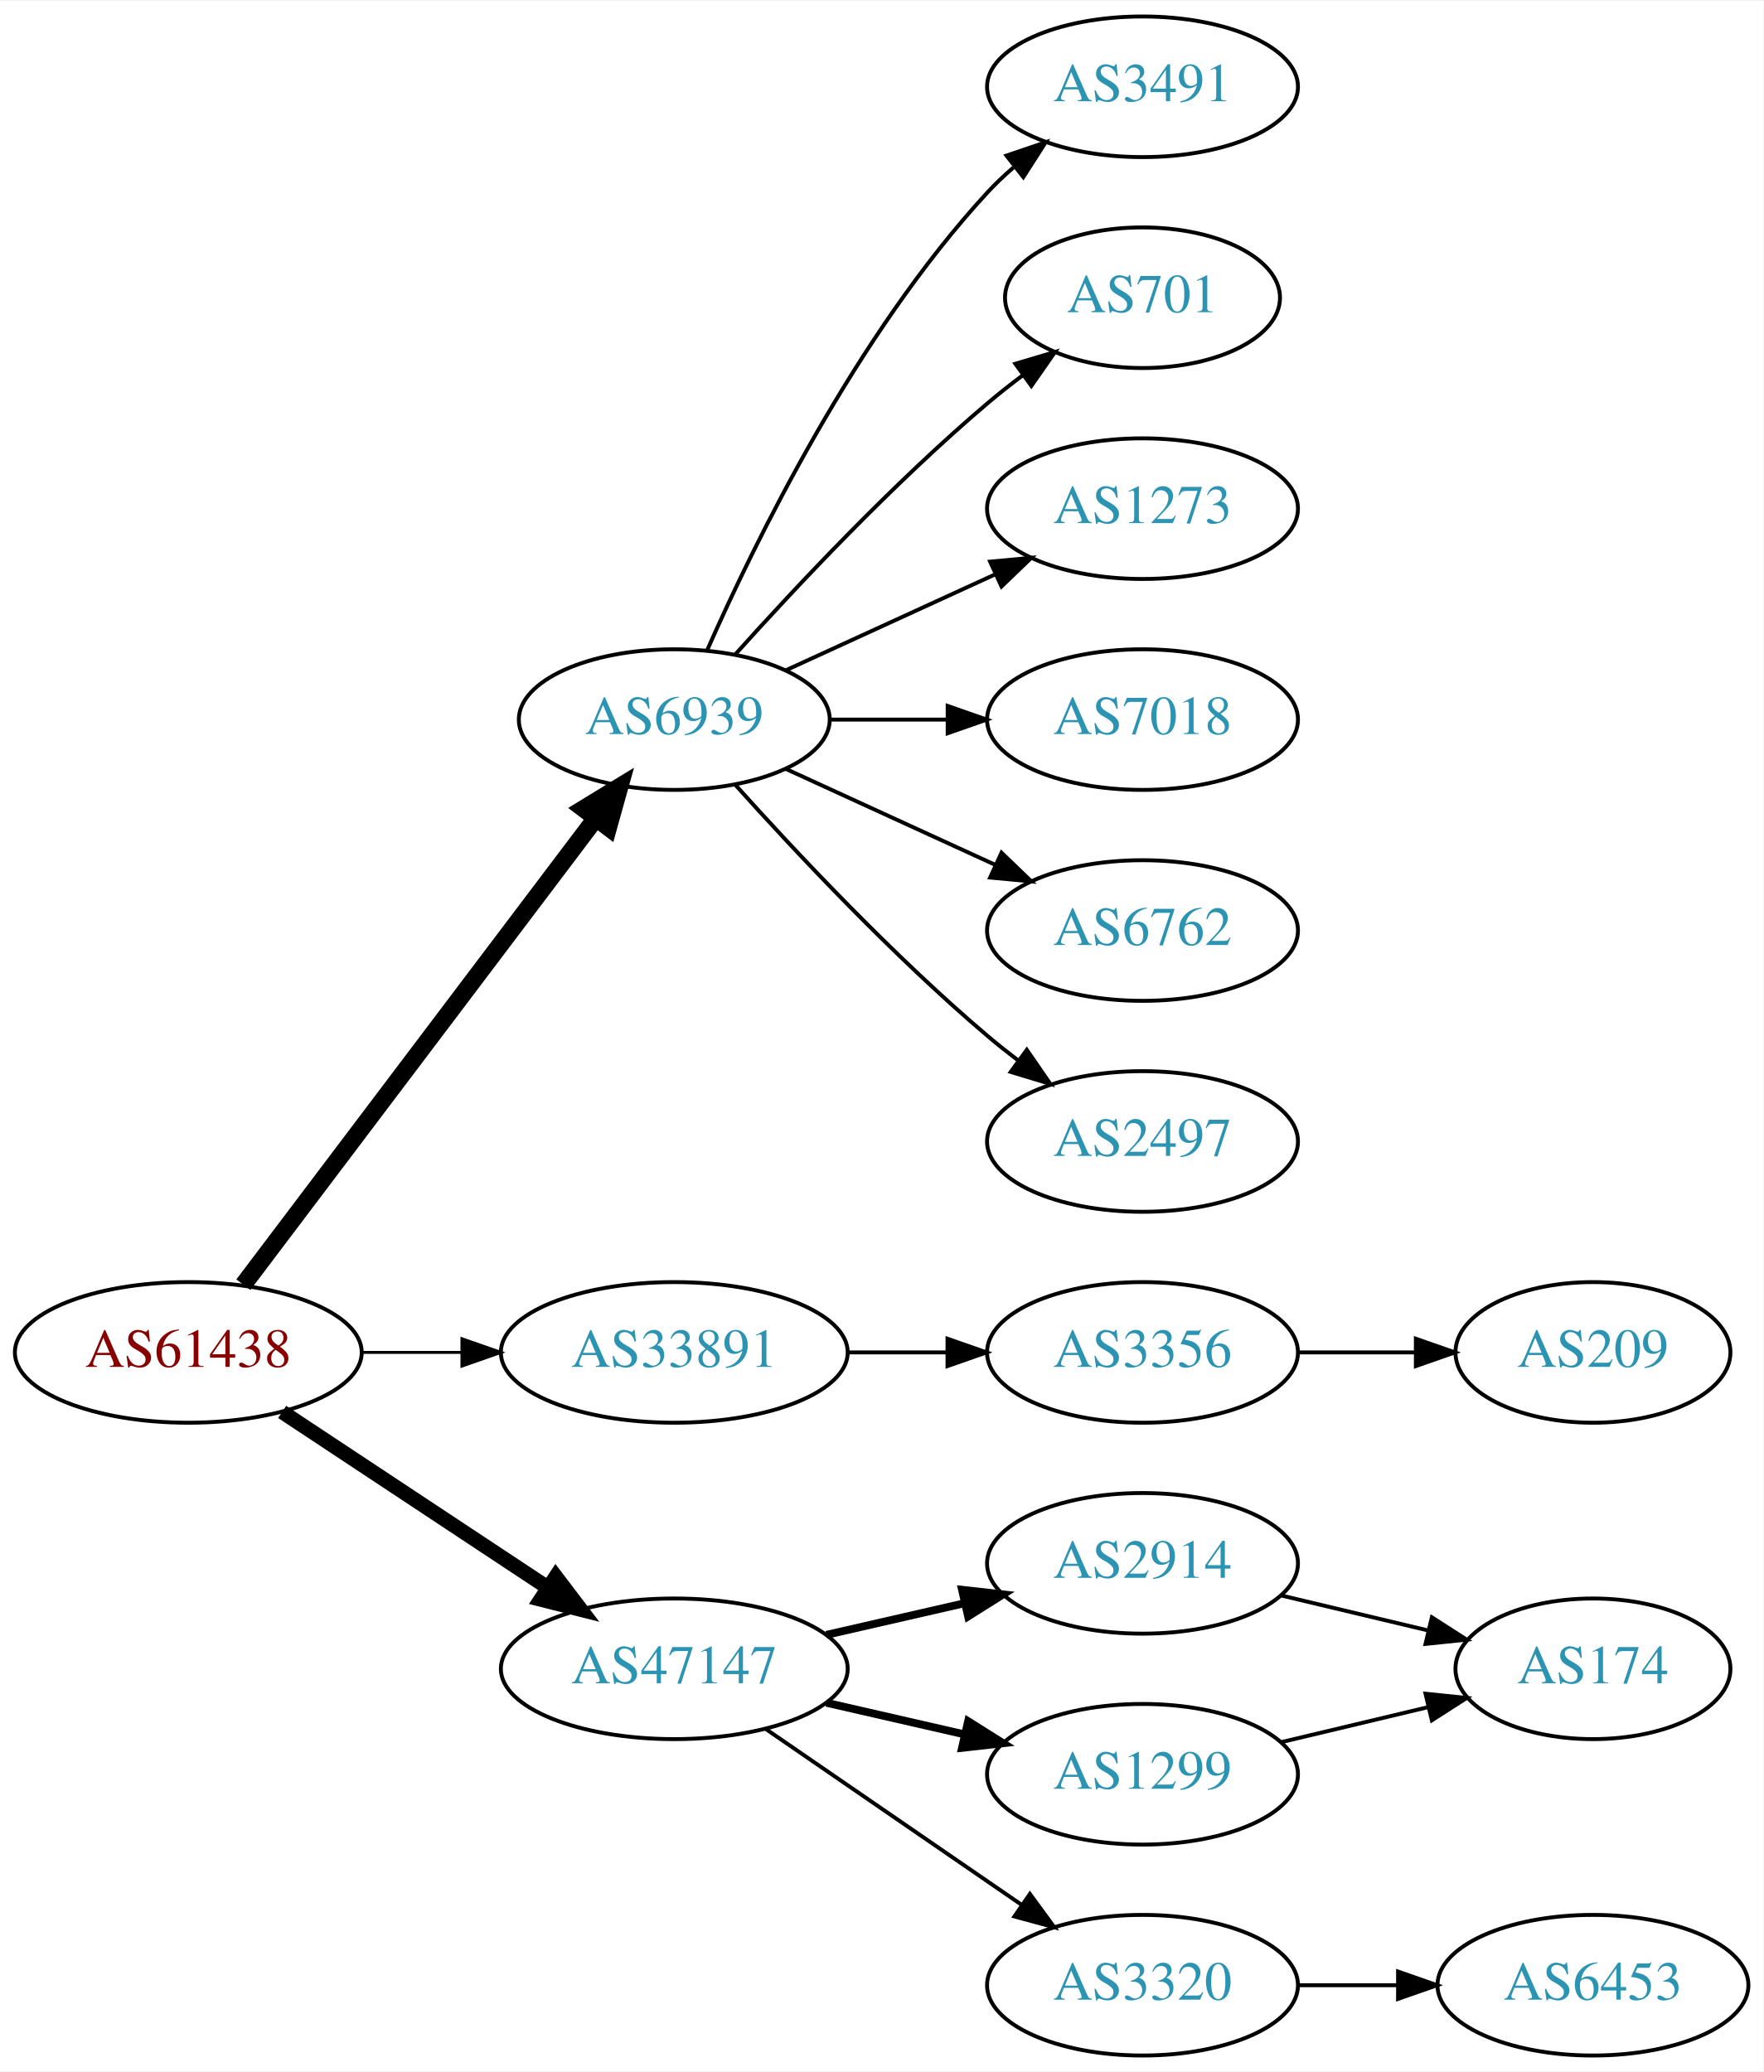
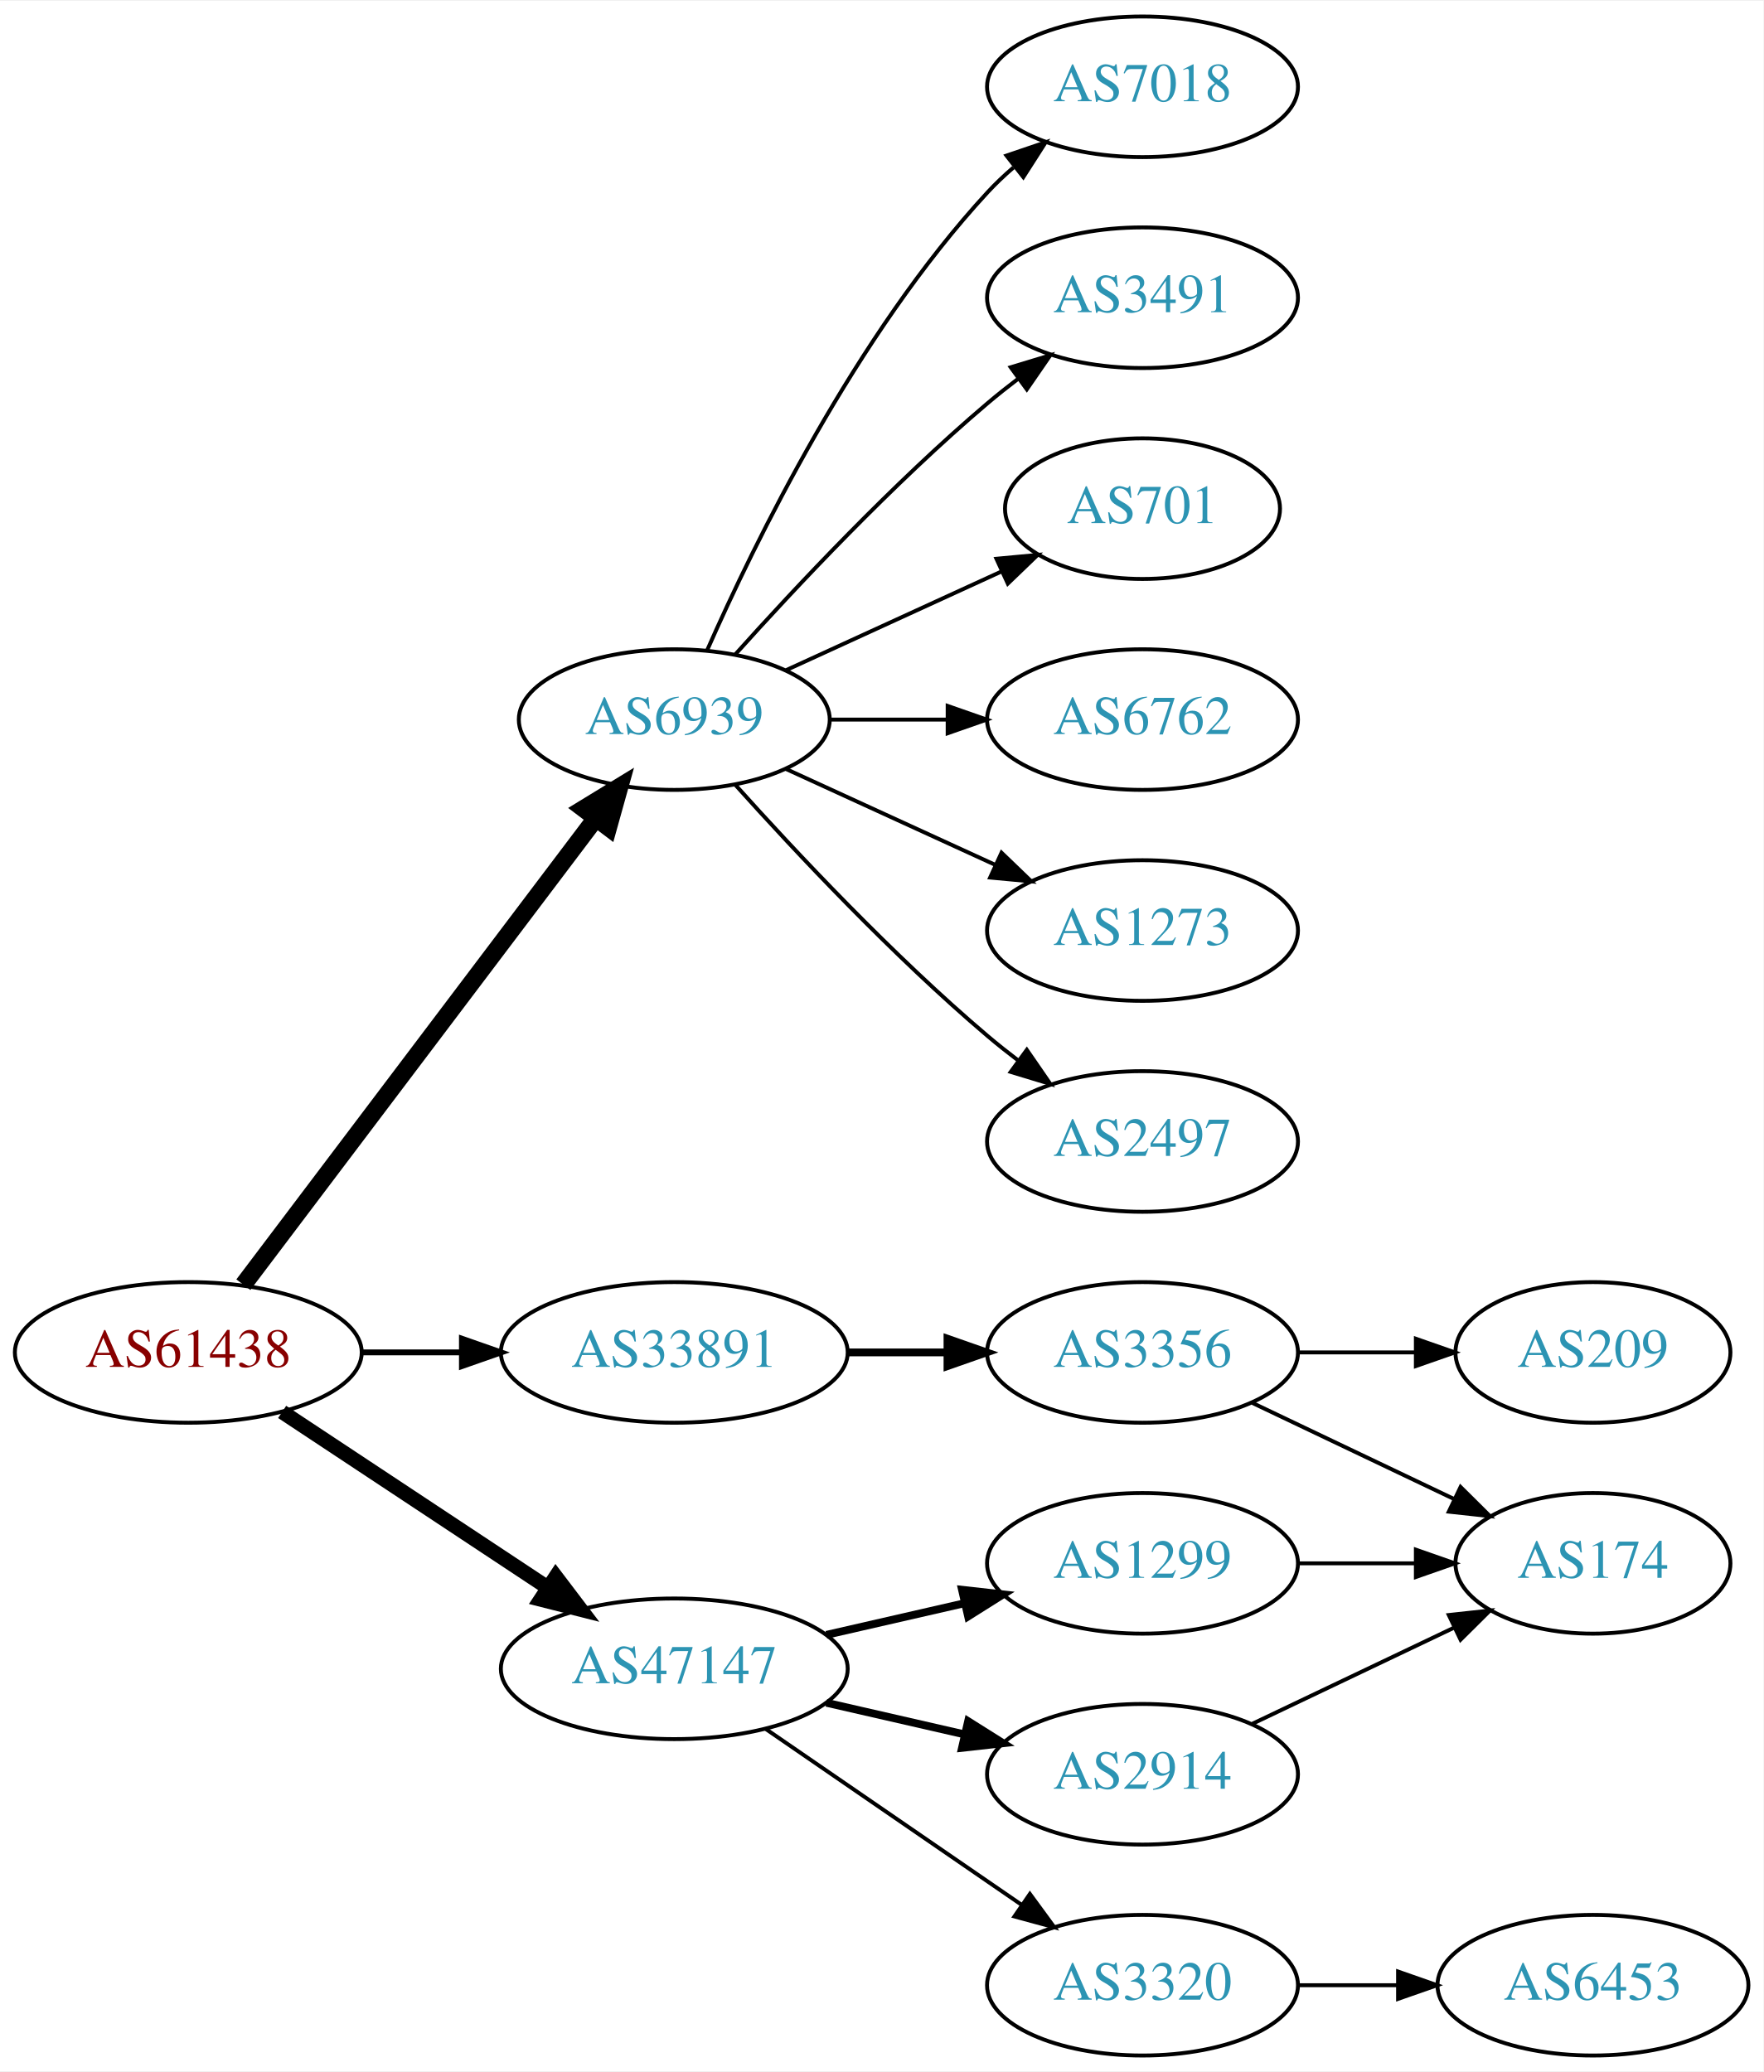
<svg xmlns="http://www.w3.org/2000/svg" xmlns:xlink="http://www.w3.org/1999/xlink" width="451pt" height="530pt" viewBox="0.00 0.00 451.37 530.00">
  <g id="graph0" class="graph" transform="scale(1 1) rotate(0) translate(4 526)">
    <polygon fill="white" stroke="none" points="-4,4 -4,-526 447.37,-526 447.37,4 -4,4" />
    <g id="node1" class="node">
      <g id="a_node1">
        <a xlink:href="/asn/61438" xlink:title="AS61438 ~ ip-it consult GmbH [AT]">
          <ellipse fill="#ffffff" stroke="black" cx="44.196" cy="-180" rx="44.393" ry="18" />
          <text text-anchor="middle" x="44.196" y="-176.3" font-family="Times,serif" font-size="14.00" fill="#880000">AS61438</text>
        </a>
      </g>
    </g>
    <g id="node2" class="node">
      <g id="a_node2">
        <a xlink:href="/asn/6939" xlink:title="AS6939 ~ Hurricane Electric LLC [US]">
          <ellipse fill="#ffffff" stroke="black" cx="168.588" cy="-342" rx="39.794" ry="18" />
          <text text-anchor="middle" x="168.588" y="-338.3" font-family="Times,serif" font-size="14.00" fill="#2c94b3">AS6939</text>
        </a>
      </g>
    </g>
    <g id="edge1" class="edge">
      <path fill="none" stroke="black" stroke-width="4.5" d="M58.294,-197.337C79.919,-225.96 123.19,-283.233 148.312,-316.486" />
      <polygon fill="black" stroke="black" stroke-width="4.5" points="145.415,-319.183 154.584,-324.788 151.698,-314.435 145.415,-319.183" />
    </g>
    <g id="node3" class="node">
      <g id="a_node3">
        <a xlink:href="/asn/33891" xlink:title="AS33891 ~ CORE-BACKBONE GMBH GLOBAL NETWORK [DE]">
          <ellipse fill="#ffffff" stroke="black" cx="168.588" cy="-180" rx="44.393" ry="18" />
          <text text-anchor="middle" x="168.588" y="-176.3" font-family="Times,serif" font-size="14.00" fill="#2c94b3">AS33891</text>
        </a>
      </g>
    </g>
    <g id="edge2" class="edge">
-       <path fill="none" stroke="black" stroke-width="0.75" d="M88.692,-180C96.898,-180 105.569,-180 114.041,-180" />
-       <polygon fill="black" stroke="black" stroke-width="0.75" points="114.233,-183.5 124.233,-180 114.233,-176.5 114.233,-183.5" />
+       <path fill="none" stroke="black" stroke-width="1.5" d="M88.692,-180C96.898,-180 105.569,-180 114.041,-180" />
+       <polygon fill="black" stroke="black" stroke-width="1.5" points="114.233,-183.5 124.233,-180 114.233,-176.5 114.233,-183.5" />
    </g>
    <g id="node4" class="node">
      <g id="a_node4">
        <a xlink:href="/asn/47147" xlink:title="AS47147 ~ ANEXIA Internetdienstleistungs GmbH [AT]">
          <ellipse fill="#ffffff" stroke="black" cx="168.588" cy="-99" rx="44.393" ry="18" />
          <text text-anchor="middle" x="168.588" y="-95.3" font-family="Times,serif" font-size="14.00" fill="#2c94b3">AS47147</text>
        </a>
      </g>
    </g>
    <g id="edge3" class="edge">
      <path fill="none" stroke="black" stroke-width="3.75" d="M68.217,-164.765C87.449,-152.037 115.056,-133.766 136.294,-119.711" />
      <polygon fill="black" stroke="black" stroke-width="3.75" points="138.263,-122.605 144.67,-114.167 134.4,-116.767 138.263,-122.605" />
    </g>
    <g id="node5" class="node">
      <g id="a_node5">
-         <a xlink:href="/asn/3491" xlink:title="AS3491 ~ PCCW Global, Inc. [US]">
+         <a xlink:href="/asn/7018" xlink:title="AS7018 ~ AT&amp;T Services, Inc. [US]">
          <ellipse fill="#ffffff" stroke="black" cx="288.431" cy="-504" rx="39.794" ry="18" />
-           <text text-anchor="middle" x="288.431" y="-500.3" font-family="Times,serif" font-size="14.00" fill="#2c94b3">AS3491</text>
+           <text text-anchor="middle" x="288.431" y="-500.3" font-family="Times,serif" font-size="14.00" fill="#2c94b3">AS7018</text>
        </a>
      </g>
    </g>
    <g id="edge4" class="edge">
      <path fill="none" stroke="black" d="M177.004,-359.761C189.072,-387.183 215.044,-440.473 248.784,-477 250.815,-479.198 253.054,-481.319 255.4,-483.34" />
      <polygon fill="black" stroke="black" points="253.612,-486.386 263.644,-489.794 257.927,-480.874 253.612,-486.386" />
    </g>
    <g id="node6" class="node">
      <g id="a_node6">
-         <a xlink:href="/asn/701" xlink:title="AS701 ~ UUNET [US]">
-           <ellipse fill="#ffffff" stroke="black" cx="288.431" cy="-450" rx="35.194" ry="18" />
-           <text text-anchor="middle" x="288.431" y="-446.3" font-family="Times,serif" font-size="14.00" fill="#2c94b3">AS701</text>
+         <a xlink:href="/asn/3491" xlink:title="AS3491 ~ PCCW Global, Inc. [US]">
+           <ellipse fill="#ffffff" stroke="black" cx="288.431" cy="-450" rx="39.794" ry="18" />
+           <text text-anchor="middle" x="288.431" y="-446.3" font-family="Times,serif" font-size="14.00" fill="#2c94b3">AS3491</text>
        </a>
      </g>
    </g>
    <g id="edge5" class="edge">
-       <path fill="none" stroke="black" d="M184.234,-358.725C199.535,-375.765 224.632,-402.523 248.784,-423 251.637,-425.418 254.702,-427.833 257.813,-430.169" />
-       <polygon fill="black" stroke="black" points="255.886,-433.095 266.041,-436.116 259.986,-427.422 255.886,-433.095" />
+       <path fill="none" stroke="black" d="M184.234,-358.725C199.535,-375.765 224.632,-402.523 248.784,-423 251.281,-425.117 253.942,-427.232 256.653,-429.293" />
+       <polygon fill="black" stroke="black" points="254.69,-432.194 264.83,-435.266 258.819,-426.541 254.69,-432.194" />
    </g>
    <g id="node7" class="node">
      <g id="a_node7">
-         <a xlink:href="/asn/1273" xlink:title="AS1273 ~ Vodafone Group PLC [EU]">
-           <ellipse fill="#ffffff" stroke="black" cx="288.431" cy="-396" rx="39.794" ry="18" />
-           <text text-anchor="middle" x="288.431" y="-392.3" font-family="Times,serif" font-size="14.00" fill="#2c94b3">AS1273</text>
+         <a xlink:href="/asn/701" xlink:title="AS701 ~ UUNET [US]">
+           <ellipse fill="#ffffff" stroke="black" cx="288.431" cy="-396" rx="35.194" ry="18" />
+           <text text-anchor="middle" x="288.431" y="-392.3" font-family="Times,serif" font-size="14.00" fill="#2c94b3">AS701</text>
        </a>
      </g>
    </g>
    <g id="edge6" class="edge">
-       <path fill="none" stroke="black" d="M197.217,-354.661C213.174,-361.973 233.445,-371.261 250.727,-379.181" />
-       <polygon fill="black" stroke="black" points="249.426,-382.435 259.975,-383.419 252.342,-376.071 249.426,-382.435" />
+       <path fill="none" stroke="black" d="M197.217,-354.661C213.633,-362.183 234.615,-371.798 252.212,-379.861" />
+       <polygon fill="black" stroke="black" points="251.04,-383.174 261.589,-384.158 253.956,-376.811 251.04,-383.174" />
    </g>
    <g id="node8" class="node">
      <g id="a_node8">
-         <a xlink:href="/asn/7018" xlink:title="AS7018 ~ AT&amp;T Services, Inc. [US]">
+         <a xlink:href="/asn/6762" xlink:title="AS6762 ~ TELECOM ITALIA SPARKLE S.p.A. [IT]">
          <ellipse fill="#ffffff" stroke="black" cx="288.431" cy="-342" rx="39.794" ry="18" />
-           <text text-anchor="middle" x="288.431" y="-338.3" font-family="Times,serif" font-size="14.00" fill="#2c94b3">AS7018</text>
+           <text text-anchor="middle" x="288.431" y="-338.3" font-family="Times,serif" font-size="14.00" fill="#2c94b3">AS6762</text>
        </a>
      </g>
    </g>
    <g id="edge7" class="edge">
      <path fill="none" stroke="black" d="M208.501,-342C218.054,-342 228.404,-342 238.367,-342" />
      <polygon fill="black" stroke="black" points="238.559,-345.5 248.559,-342 238.559,-338.5 238.559,-345.5" />
    </g>
    <g id="node9" class="node">
      <g id="a_node9">
-         <a xlink:href="/asn/6762" xlink:title="AS6762 ~ TELECOM ITALIA SPARKLE S.p.A. [IT]">
+         <a xlink:href="/asn/1273" xlink:title="AS1273 ~ Vodafone Group PLC [EU]">
          <ellipse fill="#ffffff" stroke="black" cx="288.431" cy="-288" rx="39.794" ry="18" />
-           <text text-anchor="middle" x="288.431" y="-284.3" font-family="Times,serif" font-size="14.00" fill="#2c94b3">AS6762</text>
+           <text text-anchor="middle" x="288.431" y="-284.3" font-family="Times,serif" font-size="14.00" fill="#2c94b3">AS1273</text>
        </a>
      </g>
    </g>
    <g id="edge8" class="edge">
      <path fill="none" stroke="black" d="M197.217,-329.339C213.174,-322.027 233.445,-312.739 250.727,-304.819" />
      <polygon fill="black" stroke="black" points="252.342,-307.929 259.975,-300.581 249.426,-301.565 252.342,-307.929" />
    </g>
    <g id="node10" class="node">
      <g id="a_node10">
        <a xlink:href="/asn/2497" xlink:title="AS2497 ~ Internet Initiative Japan Inc. [JP]">
          <ellipse fill="#ffffff" stroke="black" cx="288.431" cy="-234" rx="39.794" ry="18" />
          <text text-anchor="middle" x="288.431" y="-230.3" font-family="Times,serif" font-size="14.00" fill="#2c94b3">AS2497</text>
        </a>
      </g>
    </g>
    <g id="edge9" class="edge">
      <path fill="none" stroke="black" d="M184.234,-325.275C199.535,-308.235 224.632,-281.477 248.784,-261 251.281,-258.883 253.942,-256.768 256.653,-254.707" />
      <polygon fill="black" stroke="black" points="258.819,-257.459 264.83,-248.734 254.69,-251.806 258.819,-257.459" />
    </g>
    <g id="node11" class="node">
      <g id="a_node11">
        <a xlink:href="/asn/3356" xlink:title="AS3356 ~ Level 3 Parent, LLC [US]">
          <ellipse fill="#ffffff" stroke="black" cx="288.431" cy="-180" rx="39.794" ry="18" />
          <text text-anchor="middle" x="288.431" y="-176.3" font-family="Times,serif" font-size="14.00" fill="#2c94b3">AS3356</text>
        </a>
      </g>
    </g>
    <g id="edge10" class="edge">
-       <path fill="none" stroke="black" d="M212.799,-180C221.112,-180 229.875,-180 238.357,-180" />
-       <polygon fill="black" stroke="black" points="238.516,-183.5 248.516,-180 238.516,-176.5 238.516,-183.5" />
-     </g>
-     <g id="node13" class="node">
-       <g id="a_node13">
-         <a xlink:href="/asn/2914" xlink:title="AS2914 ~ NTT America, Inc. [US]">
-           <ellipse fill="#ffffff" stroke="black" cx="288.431" cy="-126" rx="39.794" ry="18" />
-           <text text-anchor="middle" x="288.431" y="-122.3" font-family="Times,serif" font-size="14.00" fill="#2c94b3">AS2914</text>
-         </a>
-       </g>
-     </g>
-     <g id="edge12" class="edge">
-       <path fill="none" stroke="black" stroke-width="2" d="M207.523,-107.692C218.764,-110.267 231.176,-113.111 242.799,-115.774" />
-       <polygon fill="black" stroke="black" stroke-width="2" points="242.232,-119.235 252.761,-118.057 243.795,-112.412 242.232,-119.235" />
+       <path fill="none" stroke="black" stroke-width="2" d="M212.799,-180C221.112,-180 229.875,-180 238.357,-180" />
+       <polygon fill="black" stroke="black" stroke-width="2" points="238.516,-183.5 248.516,-180 238.516,-176.5 238.516,-183.5" />
    </g>
    <g id="node14" class="node">
      <g id="a_node14">
-         <a xlink:href="/asn/1299" xlink:title="AS1299 ~ Telia Carrier [EU]">
-           <ellipse fill="#ffffff" stroke="black" cx="288.431" cy="-72" rx="39.794" ry="18" />
-           <text text-anchor="middle" x="288.431" y="-68.3" font-family="Times,serif" font-size="14.00" fill="#2c94b3">AS1299</text>
-         </a>
-       </g>
-     </g>
-     <g id="edge13" class="edge">
-       <path fill="none" stroke="black" stroke-width="2" d="M207.523,-90.308C218.764,-87.733 231.176,-84.889 242.799,-82.226" />
-       <polygon fill="black" stroke="black" stroke-width="2" points="243.795,-85.588 252.761,-79.944 242.232,-78.765 243.795,-85.588" />
-     </g>
-     <g id="node15" class="node">
-       <g id="a_node15">
        <a xlink:href="/asn/3320" xlink:title="AS3320 ~ DTAG [DE]">
          <ellipse fill="#ffffff" stroke="black" cx="288.431" cy="-18" rx="39.794" ry="18" />
          <text text-anchor="middle" x="288.431" y="-14.3" font-family="Times,serif" font-size="14.00" fill="#2c94b3">AS3320</text>
        </a>
      </g>
    </g>
-     <g id="edge14" class="edge">
+     <g id="edge13" class="edge">
      <path fill="none" stroke="black" d="M192.031,-83.574C210.612,-70.802 237.173,-52.545 257.553,-38.537" />
      <polygon fill="black" stroke="black" points="259.609,-41.371 265.867,-32.822 255.643,-35.602 259.609,-41.371" />
    </g>
+     <g id="node15" class="node">
+       <g id="a_node15">
+         <a xlink:href="/asn/1299" xlink:title="AS1299 ~ Telia Carrier [EU]">
+           <ellipse fill="#ffffff" stroke="black" cx="288.431" cy="-126" rx="39.794" ry="18" />
+           <text text-anchor="middle" x="288.431" y="-122.3" font-family="Times,serif" font-size="14.00" fill="#2c94b3">AS1299</text>
+         </a>
+       </g>
+     </g>
+     <g id="edge14" class="edge">
+       <path fill="none" stroke="black" stroke-width="2" d="M207.523,-107.692C218.764,-110.267 231.176,-113.111 242.799,-115.774" />
+       <polygon fill="black" stroke="black" stroke-width="2" points="242.232,-119.235 252.761,-118.057 243.795,-112.412 242.232,-119.235" />
+     </g>
+     <g id="node16" class="node">
+       <g id="a_node16">
+         <a xlink:href="/asn/2914" xlink:title="AS2914 ~ NTT America, Inc. [US]">
+           <ellipse fill="#ffffff" stroke="black" cx="288.431" cy="-72" rx="39.794" ry="18" />
+           <text text-anchor="middle" x="288.431" y="-68.3" font-family="Times,serif" font-size="14.00" fill="#2c94b3">AS2914</text>
+         </a>
+       </g>
+     </g>
+     <g id="edge15" class="edge">
+       <path fill="none" stroke="black" stroke-width="2" d="M207.523,-90.308C218.764,-87.733 231.176,-84.889 242.799,-82.226" />
+       <polygon fill="black" stroke="black" stroke-width="2" points="243.795,-85.588 252.761,-79.944 242.232,-78.765 243.795,-85.588" />
+     </g>
    <g id="node12" class="node">
      <g id="a_node12">
+         <a xlink:href="/asn/174" xlink:title="AS174 ~ Cogent Communications [US]">
+           <ellipse fill="#ffffff" stroke="black" cx="403.724" cy="-126" rx="35.194" ry="18" />
+           <text text-anchor="middle" x="403.724" y="-122.3" font-family="Times,serif" font-size="14.00" fill="#2c94b3">AS174</text>
+         </a>
+       </g>
+     </g>
+     <g id="edge11" class="edge">
+       <path fill="none" stroke="black" d="M316.567,-167.066C331.999,-159.71 351.485,-150.423 368.02,-142.541" />
+       <polygon fill="black" stroke="black" points="369.84,-145.551 377.361,-138.089 366.828,-139.232 369.84,-145.551" />
+     </g>
+     <g id="node13" class="node">
+       <g id="a_node13">
        <a xlink:href="/asn/209" xlink:title="AS209 ~ CenturyLink Communications, LLC [US]">
          <ellipse fill="#ffffff" stroke="black" cx="403.724" cy="-180" rx="35.194" ry="18" />
          <text text-anchor="middle" x="403.724" y="-176.3" font-family="Times,serif" font-size="14.00" fill="#2c94b3">AS209</text>
        </a>
      </g>
    </g>
-     <g id="edge11" class="edge">
+     <g id="edge12" class="edge">
      <path fill="none" stroke="black" d="M328.103,-180C337.808,-180 348.299,-180 358.262,-180" />
      <polygon fill="black" stroke="black" points="358.398,-183.5 368.398,-180 358.398,-176.5 358.398,-183.5" />
-     </g>
-     <g id="node16" class="node">
-       <g id="a_node16">
-         <a xlink:href="/asn/174" xlink:title="AS174 ~ Cogent Communications [US]">
-           <ellipse fill="#ffffff" stroke="black" cx="403.724" cy="-99" rx="35.194" ry="18" />
-           <text text-anchor="middle" x="403.724" y="-95.3" font-family="Times,serif" font-size="14.00" fill="#2c94b3">AS174</text>
-         </a>
-       </g>
-     </g>
-     <g id="edge15" class="edge">
-       <path fill="none" stroke="black" d="M324.038,-117.752C335.833,-114.942 349.137,-111.771 361.405,-108.847" />
-       <polygon fill="black" stroke="black" points="362.494,-112.186 371.41,-106.463 360.871,-105.376 362.494,-112.186" />
-     </g>
-     <g id="edge16" class="edge">
-       <path fill="none" stroke="black" d="M324.038,-80.248C335.833,-83.058 349.137,-86.229 361.405,-89.153" />
-       <polygon fill="black" stroke="black" points="360.871,-92.624 371.41,-91.537 362.494,-85.814 360.871,-92.624" />
    </g>
    <g id="node17" class="node">
      <g id="a_node17">
        <a xlink:href="/asn/6453" xlink:title="AS6453 ~ TATA COMMUNICATIONS (AMERICA) INC [US]">
          <ellipse fill="#ffffff" stroke="black" cx="403.724" cy="-18" rx="39.794" ry="18" />
          <text text-anchor="middle" x="403.724" y="-14.3" font-family="Times,serif" font-size="14.00" fill="#2c94b3">AS6453</text>
        </a>
      </g>
    </g>
-     <g id="edge17" class="edge">
+     <g id="edge16" class="edge">
      <path fill="none" stroke="black" d="M328.103,-18C336.306,-18 345.07,-18 353.602,-18" />
      <polygon fill="black" stroke="black" points="353.841,-21.5 363.841,-18 353.841,-14.5 353.841,-21.5" />
    </g>
+     <g id="edge17" class="edge">
+       <path fill="none" stroke="black" d="M328.103,-126C337.808,-126 348.299,-126 358.262,-126" />
+       <polygon fill="black" stroke="black" points="358.398,-129.5 368.398,-126 358.398,-122.5 358.398,-129.5" />
+     </g>
+     <g id="edge18" class="edge">
+       <path fill="none" stroke="black" d="M316.567,-84.934C331.999,-92.29 351.485,-101.577 368.02,-109.459" />
+       <polygon fill="black" stroke="black" points="366.828,-112.768 377.361,-113.911 369.84,-106.449 366.828,-112.768" />
+     </g>
  </g>
</svg>
